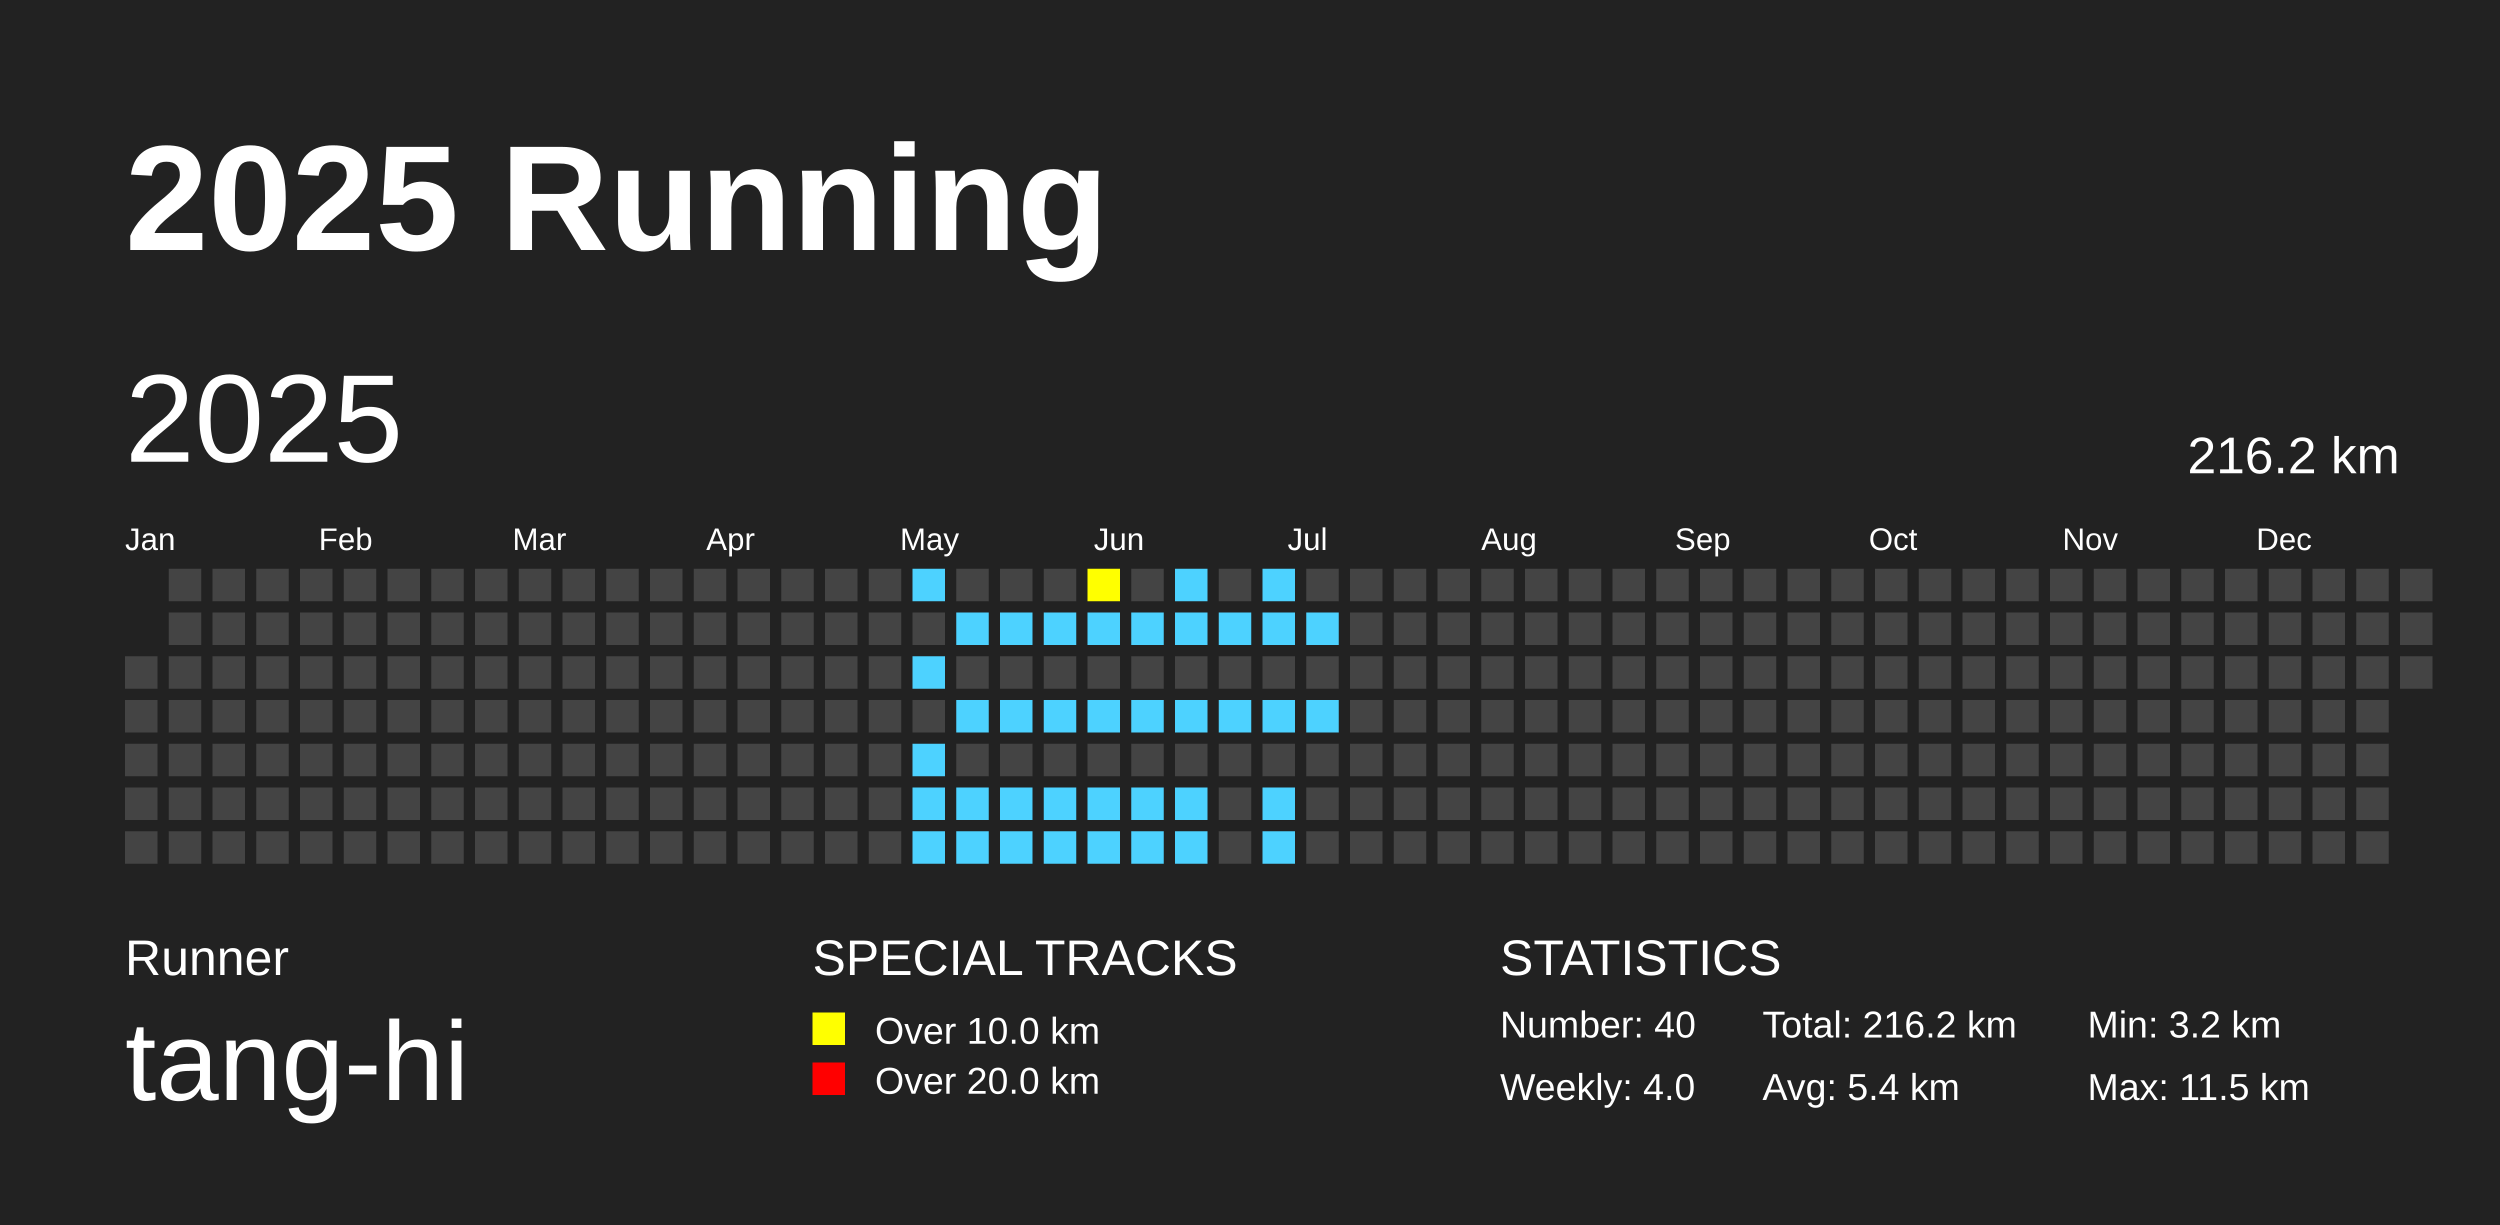
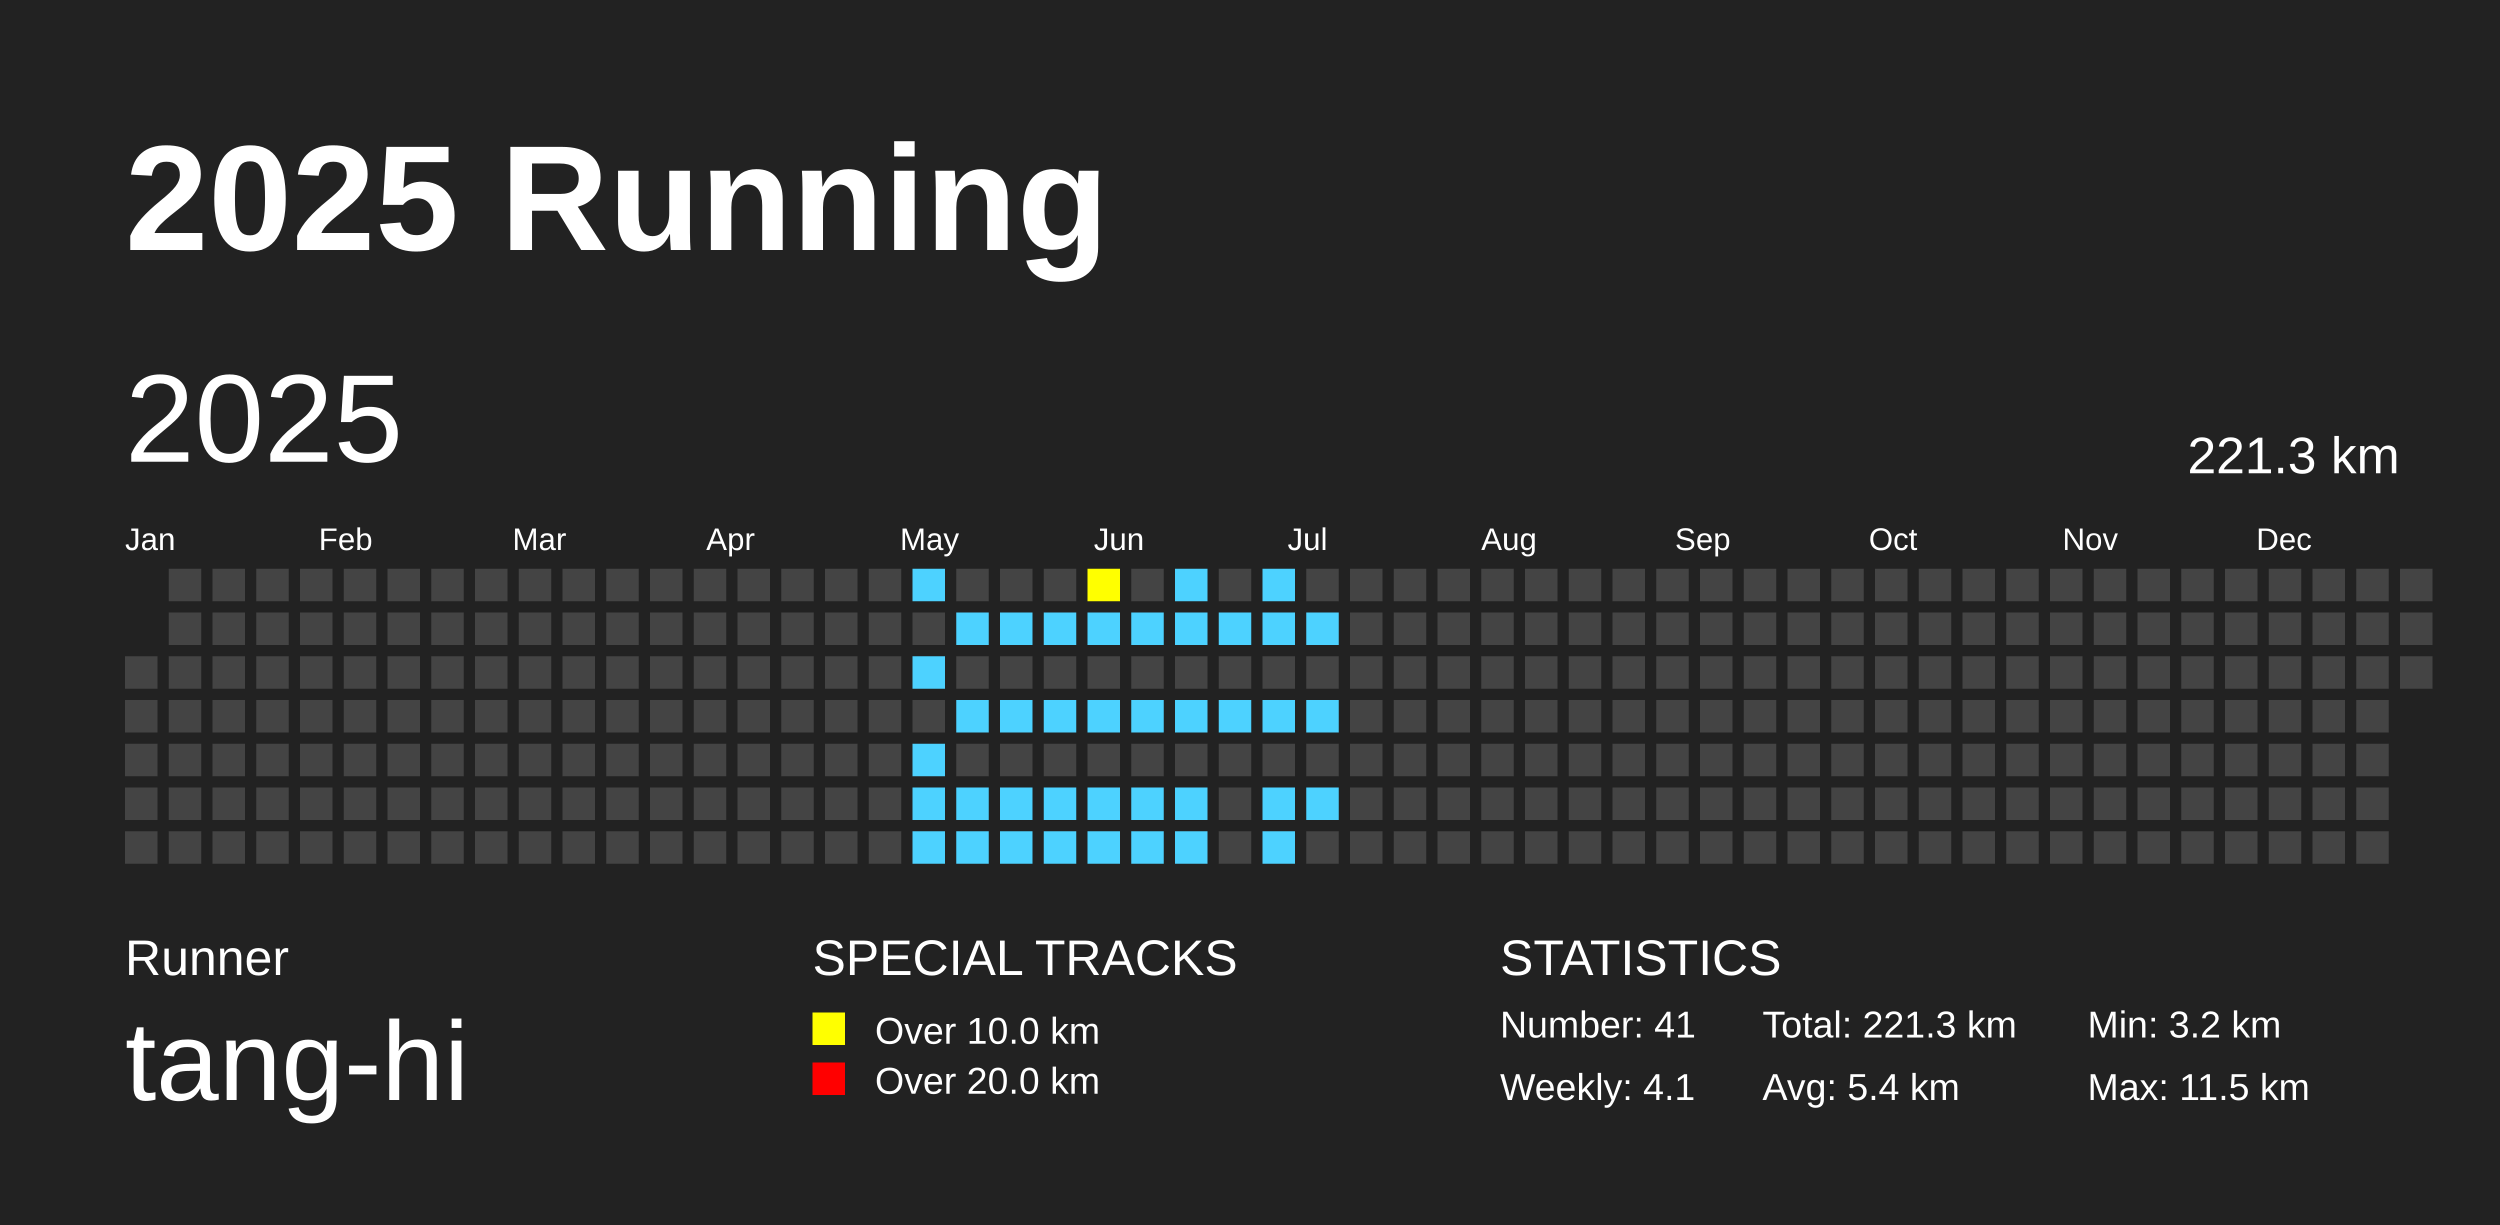
<svg xmlns="http://www.w3.org/2000/svg" baseProfile="full" height="98mm" version="1.1" viewBox="0,0,200,98" width="200mm">
  <defs />
  <rect fill="#222222" height="98" width="200" x="0" y="0" />
  <text fill="#FFFFFF" style="font-size:12px; font-family:Arial; font-weight:bold;" x="10" y="20">2025 Running</text>
  <text fill="#FFFFFF" style="font-size:4px; font-family:Arial" x="10" y="78">Runner</text>
  <text fill="#FFFFFF" style="font-size:9px; font-family:Arial" x="10" y="88">tang-hi</text>
  <text fill="#FFFFFF" style="font-size:4px; font-family:Arial" x="65" y="78">SPECIAL TRACKS</text>
  <rect fill="yellow" height="2.6" width="2.6" x="65" y="81" />
  <text fill="#FFFFFF" style="font-size:3px; font-family:Arial" x="70" y="83.5">Over 10.0 km</text>
  <rect fill="red" height="2.6" width="2.6" x="65" y="85" />
  <text fill="#FFFFFF" style="font-size:3px; font-family:Arial" x="70" y="87.5">Over 20.0 km</text>
  <text fill="#FFFFFF" style="font-size:4px; font-family:Arial" x="120" y="78">STATISTICS</text>
-   <text fill="#FFFFFF" style="font-size:3px; font-family:Arial" x="120" y="83">Number: 40</text>
-   <text fill="#FFFFFF" style="font-size:3px; font-family:Arial" x="120" y="88">Weekly: 4.0</text>
-   <text fill="#FFFFFF" style="font-size:3px; font-family:Arial" x="141" y="83">Total: 216.2 km</text>
+   <text fill="#FFFFFF" style="font-size:3px; font-family:Arial" x="120" y="83">Number: 41</text>
+   <text fill="#FFFFFF" style="font-size:3px; font-family:Arial" x="120" y="88">Weekly: 4.1</text>
+   <text fill="#FFFFFF" style="font-size:3px; font-family:Arial" x="141" y="83">Total: 221.3 km</text>
  <text fill="#FFFFFF" style="font-size:3px; font-family:Arial" x="141" y="88">Avg: 5.4 km</text>
  <text fill="#FFFFFF" style="font-size:3px; font-family:Arial" x="167" y="83">Min: 3.2 km</text>
  <text fill="#FFFFFF" style="font-size:3px; font-family:Arial" x="167" y="88">Max: 11.5 km</text>
  <text dominant-baseline="hanging" fill="#FFFFFF" style="font-size:10.0px; font-family:Arial;" x="10" y="30">2025</text>
-   <text dominant-baseline="hanging" fill="#FFFFFF" style="font-size:4.125px; font-family:Arial;" x="175" y="35">216.2 km</text>
+   <text dominant-baseline="hanging" fill="#FFFFFF" style="font-size:4.125px; font-family:Arial;" x="175" y="35">221.3 km</text>
  <text fill="#FFFFFF" style="font-size:2.5px; font-family:Arial" x="10.0" y="44">Jan</text>
  <text fill="#FFFFFF" style="font-size:2.5px; font-family:Arial" x="25.5" y="44">Feb</text>
  <text fill="#FFFFFF" style="font-size:2.5px; font-family:Arial" x="41.0" y="44">Mar</text>
  <text fill="#FFFFFF" style="font-size:2.5px; font-family:Arial" x="56.5" y="44">Apr</text>
  <text fill="#FFFFFF" style="font-size:2.5px; font-family:Arial" x="72.0" y="44">May</text>
  <text fill="#FFFFFF" style="font-size:2.5px; font-family:Arial" x="87.5" y="44">Jun</text>
  <text fill="#FFFFFF" style="font-size:2.5px; font-family:Arial" x="103.0" y="44">Jul</text>
  <text fill="#FFFFFF" style="font-size:2.5px; font-family:Arial" x="118.5" y="44">Aug</text>
  <text fill="#FFFFFF" style="font-size:2.5px; font-family:Arial" x="134.0" y="44">Sep</text>
  <text fill="#FFFFFF" style="font-size:2.5px; font-family:Arial" x="149.5" y="44">Oct</text>
  <text fill="#FFFFFF" style="font-size:2.5px; font-family:Arial" x="165.0" y="44">Nov</text>
  <text fill="#FFFFFF" style="font-size:2.5px; font-family:Arial" x="180.5" y="44">Dec</text>
  <rect fill="#444444" height="2.6" width="2.6" x="10.0" y="52.5" />
  <rect fill="#444444" height="2.6" width="2.6" x="10.0" y="56.0" />
  <rect fill="#444444" height="2.6" width="2.6" x="10.0" y="59.5" />
  <rect fill="#444444" height="2.6" width="2.6" x="10.0" y="63.0" />
  <rect fill="#444444" height="2.6" width="2.6" x="10.0" y="66.5" />
  <rect fill="#444444" height="2.6" width="2.6" x="13.5" y="45.5" />
  <rect fill="#444444" height="2.6" width="2.6" x="13.5" y="49.0" />
  <rect fill="#444444" height="2.6" width="2.6" x="13.5" y="52.5" />
  <rect fill="#444444" height="2.6" width="2.6" x="13.5" y="56.0" />
  <rect fill="#444444" height="2.6" width="2.6" x="13.5" y="59.5" />
  <rect fill="#444444" height="2.6" width="2.6" x="13.5" y="63.0" />
  <rect fill="#444444" height="2.6" width="2.6" x="13.5" y="66.5" />
  <rect fill="#444444" height="2.6" width="2.6" x="17.0" y="45.5" />
  <rect fill="#444444" height="2.6" width="2.6" x="17.0" y="49.0" />
  <rect fill="#444444" height="2.6" width="2.6" x="17.0" y="52.5" />
  <rect fill="#444444" height="2.6" width="2.6" x="17.0" y="56.0" />
  <rect fill="#444444" height="2.6" width="2.6" x="17.0" y="59.5" />
  <rect fill="#444444" height="2.6" width="2.6" x="17.0" y="63.0" />
  <rect fill="#444444" height="2.6" width="2.6" x="17.0" y="66.5" />
  <rect fill="#444444" height="2.6" width="2.6" x="20.5" y="45.5" />
  <rect fill="#444444" height="2.6" width="2.6" x="20.5" y="49.0" />
  <rect fill="#444444" height="2.6" width="2.6" x="20.5" y="52.5" />
  <rect fill="#444444" height="2.6" width="2.6" x="20.5" y="56.0" />
  <rect fill="#444444" height="2.6" width="2.6" x="20.5" y="59.5" />
  <rect fill="#444444" height="2.6" width="2.6" x="20.5" y="63.0" />
  <rect fill="#444444" height="2.6" width="2.6" x="20.5" y="66.5" />
  <rect fill="#444444" height="2.6" width="2.6" x="24.0" y="45.5" />
  <rect fill="#444444" height="2.6" width="2.6" x="24.0" y="49.0" />
  <rect fill="#444444" height="2.6" width="2.6" x="24.0" y="52.5" />
  <rect fill="#444444" height="2.6" width="2.6" x="24.0" y="56.0" />
  <rect fill="#444444" height="2.6" width="2.6" x="24.0" y="59.5" />
  <rect fill="#444444" height="2.6" width="2.6" x="24.0" y="63.0" />
  <rect fill="#444444" height="2.6" width="2.6" x="24.0" y="66.5" />
  <rect fill="#444444" height="2.6" width="2.6" x="27.5" y="45.5" />
  <rect fill="#444444" height="2.6" width="2.6" x="27.5" y="49.0" />
  <rect fill="#444444" height="2.6" width="2.6" x="27.5" y="52.5" />
  <rect fill="#444444" height="2.6" width="2.6" x="27.5" y="56.0" />
  <rect fill="#444444" height="2.6" width="2.6" x="27.5" y="59.5" />
  <rect fill="#444444" height="2.6" width="2.6" x="27.5" y="63.0" />
  <rect fill="#444444" height="2.6" width="2.6" x="27.5" y="66.5" />
  <rect fill="#444444" height="2.6" width="2.6" x="31.0" y="45.5" />
  <rect fill="#444444" height="2.6" width="2.6" x="31.0" y="49.0" />
  <rect fill="#444444" height="2.6" width="2.6" x="31.0" y="52.5" />
  <rect fill="#444444" height="2.6" width="2.6" x="31.0" y="56.0" />
  <rect fill="#444444" height="2.6" width="2.6" x="31.0" y="59.5" />
  <rect fill="#444444" height="2.6" width="2.6" x="31.0" y="63.0" />
  <rect fill="#444444" height="2.6" width="2.6" x="31.0" y="66.5" />
  <rect fill="#444444" height="2.6" width="2.6" x="34.5" y="45.5" />
  <rect fill="#444444" height="2.6" width="2.6" x="34.5" y="49.0" />
  <rect fill="#444444" height="2.6" width="2.6" x="34.5" y="52.5" />
  <rect fill="#444444" height="2.6" width="2.6" x="34.5" y="56.0" />
  <rect fill="#444444" height="2.6" width="2.6" x="34.5" y="59.5" />
  <rect fill="#444444" height="2.6" width="2.6" x="34.5" y="63.0" />
  <rect fill="#444444" height="2.6" width="2.6" x="34.5" y="66.5" />
  <rect fill="#444444" height="2.6" width="2.6" x="38.0" y="45.5" />
  <rect fill="#444444" height="2.6" width="2.6" x="38.0" y="49.0" />
  <rect fill="#444444" height="2.6" width="2.6" x="38.0" y="52.5" />
  <rect fill="#444444" height="2.6" width="2.6" x="38.0" y="56.0" />
  <rect fill="#444444" height="2.6" width="2.6" x="38.0" y="59.5" />
  <rect fill="#444444" height="2.6" width="2.6" x="38.0" y="63.0" />
  <rect fill="#444444" height="2.6" width="2.6" x="38.0" y="66.5" />
  <rect fill="#444444" height="2.6" width="2.6" x="41.5" y="45.5" />
  <rect fill="#444444" height="2.6" width="2.6" x="41.5" y="49.0" />
  <rect fill="#444444" height="2.6" width="2.6" x="41.5" y="52.5" />
  <rect fill="#444444" height="2.6" width="2.6" x="41.5" y="56.0" />
  <rect fill="#444444" height="2.6" width="2.6" x="41.5" y="59.5" />
  <rect fill="#444444" height="2.6" width="2.6" x="41.5" y="63.0" />
  <rect fill="#444444" height="2.6" width="2.6" x="41.5" y="66.5" />
  <rect fill="#444444" height="2.6" width="2.6" x="45.0" y="45.5" />
  <rect fill="#444444" height="2.6" width="2.6" x="45.0" y="49.0" />
  <rect fill="#444444" height="2.6" width="2.6" x="45.0" y="52.5" />
  <rect fill="#444444" height="2.6" width="2.6" x="45.0" y="56.0" />
  <rect fill="#444444" height="2.6" width="2.6" x="45.0" y="59.5" />
  <rect fill="#444444" height="2.6" width="2.6" x="45.0" y="63.0" />
  <rect fill="#444444" height="2.6" width="2.6" x="45.0" y="66.5" />
  <rect fill="#444444" height="2.6" width="2.6" x="48.5" y="45.5" />
  <rect fill="#444444" height="2.6" width="2.6" x="48.5" y="49.0" />
  <rect fill="#444444" height="2.6" width="2.6" x="48.5" y="52.5" />
  <rect fill="#444444" height="2.6" width="2.6" x="48.5" y="56.0" />
  <rect fill="#444444" height="2.6" width="2.6" x="48.5" y="59.5" />
  <rect fill="#444444" height="2.6" width="2.6" x="48.5" y="63.0" />
  <rect fill="#444444" height="2.6" width="2.6" x="48.5" y="66.5" />
  <rect fill="#444444" height="2.6" width="2.6" x="52.0" y="45.5" />
  <rect fill="#444444" height="2.6" width="2.6" x="52.0" y="49.0" />
  <rect fill="#444444" height="2.6" width="2.6" x="52.0" y="52.5" />
  <rect fill="#444444" height="2.6" width="2.6" x="52.0" y="56.0" />
  <rect fill="#444444" height="2.6" width="2.6" x="52.0" y="59.5" />
  <rect fill="#444444" height="2.6" width="2.6" x="52.0" y="63.0" />
  <rect fill="#444444" height="2.6" width="2.6" x="52.0" y="66.5" />
  <rect fill="#444444" height="2.6" width="2.6" x="55.5" y="45.5" />
  <rect fill="#444444" height="2.6" width="2.6" x="55.5" y="49.0" />
  <rect fill="#444444" height="2.6" width="2.6" x="55.5" y="52.5" />
  <rect fill="#444444" height="2.6" width="2.6" x="55.5" y="56.0" />
  <rect fill="#444444" height="2.6" width="2.6" x="55.5" y="59.5" />
  <rect fill="#444444" height="2.6" width="2.6" x="55.5" y="63.0" />
  <rect fill="#444444" height="2.6" width="2.6" x="55.5" y="66.5" />
  <rect fill="#444444" height="2.6" width="2.6" x="59.0" y="45.5" />
  <rect fill="#444444" height="2.6" width="2.6" x="59.0" y="49.0" />
  <rect fill="#444444" height="2.6" width="2.6" x="59.0" y="52.5" />
  <rect fill="#444444" height="2.6" width="2.6" x="59.0" y="56.0" />
  <rect fill="#444444" height="2.6" width="2.6" x="59.0" y="59.5" />
  <rect fill="#444444" height="2.6" width="2.6" x="59.0" y="63.0" />
  <rect fill="#444444" height="2.6" width="2.6" x="59.0" y="66.5" />
  <rect fill="#444444" height="2.6" width="2.6" x="62.5" y="45.5" />
  <rect fill="#444444" height="2.6" width="2.6" x="62.5" y="49.0" />
  <rect fill="#444444" height="2.6" width="2.6" x="62.5" y="52.5" />
  <rect fill="#444444" height="2.6" width="2.6" x="62.5" y="56.0" />
  <rect fill="#444444" height="2.6" width="2.6" x="62.5" y="59.5" />
  <rect fill="#444444" height="2.6" width="2.6" x="62.5" y="63.0" />
  <rect fill="#444444" height="2.6" width="2.6" x="62.5" y="66.5" />
  <rect fill="#444444" height="2.6" width="2.6" x="66.0" y="45.5" />
  <rect fill="#444444" height="2.6" width="2.6" x="66.0" y="49.0" />
  <rect fill="#444444" height="2.6" width="2.6" x="66.0" y="52.5" />
  <rect fill="#444444" height="2.6" width="2.6" x="66.0" y="56.0" />
  <rect fill="#444444" height="2.6" width="2.6" x="66.0" y="59.5" />
  <rect fill="#444444" height="2.6" width="2.6" x="66.0" y="63.0" />
  <rect fill="#444444" height="2.6" width="2.6" x="66.0" y="66.5" />
  <rect fill="#444444" height="2.6" width="2.6" x="69.5" y="45.5" />
  <rect fill="#444444" height="2.6" width="2.6" x="69.5" y="49.0" />
  <rect fill="#444444" height="2.6" width="2.6" x="69.5" y="52.5" />
  <rect fill="#444444" height="2.6" width="2.6" x="69.5" y="56.0" />
  <rect fill="#444444" height="2.6" width="2.6" x="69.5" y="59.5" />
  <rect fill="#444444" height="2.6" width="2.6" x="69.5" y="63.0" />
  <rect fill="#444444" height="2.6" width="2.6" x="69.5" y="66.5" />
  <rect fill="#4DD2FF" height="2.6" width="2.6" x="73.0" y="45.5" />
  <rect fill="#444444" height="2.6" width="2.6" x="73.0" y="49.0" />
  <rect fill="#4DD2FF" height="2.6" width="2.6" x="73.0" y="52.5" />
  <rect fill="#444444" height="2.6" width="2.6" x="73.0" y="56.0" />
  <rect fill="#4DD2FF" height="2.6" width="2.6" x="73.0" y="59.5" />
  <rect fill="#4DD2FF" height="2.6" width="2.6" x="73.0" y="63.0" />
  <rect fill="#4DD2FF" height="2.6" width="2.6" x="73.0" y="66.5" />
  <rect fill="#444444" height="2.6" width="2.6" x="76.5" y="45.5" />
  <rect fill="#4DD2FF" height="2.6" width="2.6" x="76.5" y="49.0" />
  <rect fill="#444444" height="2.6" width="2.6" x="76.5" y="52.5" />
  <rect fill="#4DD2FF" height="2.6" width="2.6" x="76.5" y="56.0" />
  <rect fill="#444444" height="2.6" width="2.6" x="76.5" y="59.5" />
  <rect fill="#4DD2FF" height="2.6" width="2.6" x="76.5" y="63.0" />
  <rect fill="#4DD2FF" height="2.6" width="2.6" x="76.5" y="66.5" />
  <rect fill="#444444" height="2.6" width="2.6" x="80.0" y="45.5" />
  <rect fill="#4DD2FF" height="2.6" width="2.6" x="80.0" y="49.0" />
  <rect fill="#444444" height="2.6" width="2.6" x="80.0" y="52.5" />
  <rect fill="#4DD2FF" height="2.6" width="2.6" x="80.0" y="56.0" />
  <rect fill="#444444" height="2.6" width="2.6" x="80.0" y="59.5" />
  <rect fill="#4DD2FF" height="2.6" width="2.6" x="80.0" y="63.0" />
  <rect fill="#4DD2FF" height="2.6" width="2.6" x="80.0" y="66.5" />
  <rect fill="#444444" height="2.6" width="2.6" x="83.5" y="45.5" />
  <rect fill="#4DD2FF" height="2.6" width="2.6" x="83.5" y="49.0" />
  <rect fill="#444444" height="2.6" width="2.6" x="83.5" y="52.5" />
  <rect fill="#4DD2FF" height="2.6" width="2.6" x="83.5" y="56.0" />
  <rect fill="#444444" height="2.6" width="2.6" x="83.5" y="59.5" />
  <rect fill="#4DD2FF" height="2.6" width="2.6" x="83.5" y="63.0" />
  <rect fill="#4DD2FF" height="2.6" width="2.6" x="83.5" y="66.5" />
  <rect fill="yellow" height="2.6" width="2.6" x="87.0" y="45.5" />
  <rect fill="#4DD2FF" height="2.6" width="2.6" x="87.0" y="49.0" />
  <rect fill="#444444" height="2.6" width="2.6" x="87.0" y="52.5" />
  <rect fill="#4DD2FF" height="2.6" width="2.6" x="87.0" y="56.0" />
  <rect fill="#444444" height="2.6" width="2.6" x="87.0" y="59.5" />
  <rect fill="#4DD2FF" height="2.6" width="2.6" x="87.0" y="63.0" />
  <rect fill="#4DD2FF" height="2.6" width="2.6" x="87.0" y="66.5" />
  <rect fill="#444444" height="2.6" width="2.6" x="90.5" y="45.5" />
  <rect fill="#4DD2FF" height="2.6" width="2.6" x="90.5" y="49.0" />
  <rect fill="#444444" height="2.6" width="2.6" x="90.5" y="52.5" />
  <rect fill="#4DD2FF" height="2.6" width="2.6" x="90.5" y="56.0" />
  <rect fill="#444444" height="2.6" width="2.6" x="90.5" y="59.5" />
  <rect fill="#4DD2FF" height="2.6" width="2.6" x="90.5" y="63.0" />
  <rect fill="#4DD2FF" height="2.6" width="2.6" x="90.5" y="66.5" />
  <rect fill="#4DD2FF" height="2.6" width="2.6" x="94.0" y="45.5" />
  <rect fill="#4DD2FF" height="2.6" width="2.6" x="94.0" y="49.0" />
  <rect fill="#444444" height="2.6" width="2.6" x="94.0" y="52.5" />
  <rect fill="#4DD2FF" height="2.6" width="2.6" x="94.0" y="56.0" />
  <rect fill="#444444" height="2.6" width="2.6" x="94.0" y="59.5" />
  <rect fill="#4DD2FF" height="2.6" width="2.6" x="94.0" y="63.0" />
  <rect fill="#4DD2FF" height="2.6" width="2.6" x="94.0" y="66.5" />
  <rect fill="#444444" height="2.6" width="2.6" x="97.5" y="45.5" />
  <rect fill="#4DD2FF" height="2.6" width="2.6" x="97.5" y="49.0" />
  <rect fill="#444444" height="2.6" width="2.6" x="97.5" y="52.5" />
  <rect fill="#4DD2FF" height="2.6" width="2.6" x="97.5" y="56.0" />
  <rect fill="#444444" height="2.6" width="2.6" x="97.5" y="59.5" />
  <rect fill="#444444" height="2.6" width="2.6" x="97.5" y="63.0" />
  <rect fill="#444444" height="2.6" width="2.6" x="97.5" y="66.5" />
  <rect fill="#4DD2FF" height="2.6" width="2.6" x="101.0" y="45.5" />
  <rect fill="#4DD2FF" height="2.6" width="2.6" x="101.0" y="49.0" />
  <rect fill="#444444" height="2.6" width="2.6" x="101.0" y="52.5" />
  <rect fill="#4DD2FF" height="2.6" width="2.6" x="101.0" y="56.0" />
  <rect fill="#444444" height="2.6" width="2.6" x="101.0" y="59.5" />
  <rect fill="#4DD2FF" height="2.6" width="2.6" x="101.0" y="63.0" />
  <rect fill="#4DD2FF" height="2.6" width="2.6" x="101.0" y="66.5" />
  <rect fill="#444444" height="2.6" width="2.6" x="104.5" y="45.5" />
  <rect fill="#4DD2FF" height="2.6" width="2.6" x="104.5" y="49.0" />
  <rect fill="#444444" height="2.6" width="2.6" x="104.5" y="52.5" />
  <rect fill="#4DD2FF" height="2.6" width="2.6" x="104.5" y="56.0" />
  <rect fill="#444444" height="2.6" width="2.6" x="104.5" y="59.5" />
-   <rect fill="#444444" height="2.6" width="2.6" x="104.5" y="63.0" />
+   <rect fill="#4DD2FF" height="2.6" width="2.6" x="104.5" y="63.0" />
  <rect fill="#444444" height="2.6" width="2.6" x="104.5" y="66.5" />
  <rect fill="#444444" height="2.6" width="2.6" x="108.0" y="45.5" />
  <rect fill="#444444" height="2.6" width="2.6" x="108.0" y="49.0" />
  <rect fill="#444444" height="2.6" width="2.6" x="108.0" y="52.5" />
  <rect fill="#444444" height="2.6" width="2.6" x="108.0" y="56.0" />
  <rect fill="#444444" height="2.6" width="2.6" x="108.0" y="59.5" />
  <rect fill="#444444" height="2.6" width="2.6" x="108.0" y="63.0" />
  <rect fill="#444444" height="2.6" width="2.6" x="108.0" y="66.5" />
  <rect fill="#444444" height="2.6" width="2.6" x="111.5" y="45.5" />
  <rect fill="#444444" height="2.6" width="2.6" x="111.5" y="49.0" />
  <rect fill="#444444" height="2.6" width="2.6" x="111.5" y="52.5" />
  <rect fill="#444444" height="2.6" width="2.6" x="111.5" y="56.0" />
  <rect fill="#444444" height="2.6" width="2.6" x="111.5" y="59.5" />
  <rect fill="#444444" height="2.6" width="2.6" x="111.5" y="63.0" />
  <rect fill="#444444" height="2.6" width="2.6" x="111.5" y="66.5" />
  <rect fill="#444444" height="2.6" width="2.6" x="115.0" y="45.5" />
  <rect fill="#444444" height="2.6" width="2.6" x="115.0" y="49.0" />
  <rect fill="#444444" height="2.6" width="2.6" x="115.0" y="52.5" />
  <rect fill="#444444" height="2.6" width="2.6" x="115.0" y="56.0" />
  <rect fill="#444444" height="2.6" width="2.6" x="115.0" y="59.5" />
  <rect fill="#444444" height="2.6" width="2.6" x="115.0" y="63.0" />
  <rect fill="#444444" height="2.6" width="2.6" x="115.0" y="66.5" />
  <rect fill="#444444" height="2.6" width="2.6" x="118.5" y="45.5" />
  <rect fill="#444444" height="2.6" width="2.6" x="118.5" y="49.0" />
  <rect fill="#444444" height="2.6" width="2.6" x="118.5" y="52.5" />
  <rect fill="#444444" height="2.6" width="2.6" x="118.5" y="56.0" />
  <rect fill="#444444" height="2.6" width="2.6" x="118.5" y="59.5" />
  <rect fill="#444444" height="2.6" width="2.6" x="118.5" y="63.0" />
  <rect fill="#444444" height="2.6" width="2.6" x="118.5" y="66.5" />
  <rect fill="#444444" height="2.6" width="2.6" x="122.0" y="45.5" />
  <rect fill="#444444" height="2.6" width="2.6" x="122.0" y="49.0" />
  <rect fill="#444444" height="2.6" width="2.6" x="122.0" y="52.5" />
  <rect fill="#444444" height="2.6" width="2.6" x="122.0" y="56.0" />
  <rect fill="#444444" height="2.6" width="2.6" x="122.0" y="59.5" />
  <rect fill="#444444" height="2.6" width="2.6" x="122.0" y="63.0" />
  <rect fill="#444444" height="2.6" width="2.6" x="122.0" y="66.5" />
  <rect fill="#444444" height="2.6" width="2.6" x="125.5" y="45.5" />
  <rect fill="#444444" height="2.6" width="2.6" x="125.5" y="49.0" />
  <rect fill="#444444" height="2.6" width="2.6" x="125.5" y="52.5" />
  <rect fill="#444444" height="2.6" width="2.6" x="125.5" y="56.0" />
  <rect fill="#444444" height="2.6" width="2.6" x="125.5" y="59.5" />
  <rect fill="#444444" height="2.6" width="2.6" x="125.5" y="63.0" />
  <rect fill="#444444" height="2.6" width="2.6" x="125.5" y="66.5" />
  <rect fill="#444444" height="2.6" width="2.6" x="129.0" y="45.5" />
  <rect fill="#444444" height="2.6" width="2.6" x="129.0" y="49.0" />
  <rect fill="#444444" height="2.6" width="2.6" x="129.0" y="52.5" />
  <rect fill="#444444" height="2.6" width="2.6" x="129.0" y="56.0" />
  <rect fill="#444444" height="2.6" width="2.6" x="129.0" y="59.5" />
  <rect fill="#444444" height="2.6" width="2.6" x="129.0" y="63.0" />
  <rect fill="#444444" height="2.6" width="2.6" x="129.0" y="66.5" />
  <rect fill="#444444" height="2.6" width="2.6" x="132.5" y="45.5" />
  <rect fill="#444444" height="2.6" width="2.6" x="132.5" y="49.0" />
  <rect fill="#444444" height="2.6" width="2.6" x="132.5" y="52.5" />
  <rect fill="#444444" height="2.6" width="2.6" x="132.5" y="56.0" />
  <rect fill="#444444" height="2.6" width="2.6" x="132.5" y="59.5" />
  <rect fill="#444444" height="2.6" width="2.6" x="132.5" y="63.0" />
  <rect fill="#444444" height="2.6" width="2.6" x="132.5" y="66.5" />
  <rect fill="#444444" height="2.6" width="2.6" x="136.0" y="45.5" />
  <rect fill="#444444" height="2.6" width="2.6" x="136.0" y="49.0" />
  <rect fill="#444444" height="2.6" width="2.6" x="136.0" y="52.5" />
  <rect fill="#444444" height="2.6" width="2.6" x="136.0" y="56.0" />
  <rect fill="#444444" height="2.6" width="2.6" x="136.0" y="59.5" />
  <rect fill="#444444" height="2.6" width="2.6" x="136.0" y="63.0" />
  <rect fill="#444444" height="2.6" width="2.6" x="136.0" y="66.5" />
  <rect fill="#444444" height="2.6" width="2.6" x="139.5" y="45.5" />
  <rect fill="#444444" height="2.6" width="2.6" x="139.5" y="49.0" />
  <rect fill="#444444" height="2.6" width="2.6" x="139.5" y="52.5" />
  <rect fill="#444444" height="2.6" width="2.6" x="139.5" y="56.0" />
  <rect fill="#444444" height="2.6" width="2.6" x="139.5" y="59.5" />
  <rect fill="#444444" height="2.6" width="2.6" x="139.5" y="63.0" />
  <rect fill="#444444" height="2.6" width="2.6" x="139.5" y="66.5" />
  <rect fill="#444444" height="2.6" width="2.6" x="143.0" y="45.5" />
  <rect fill="#444444" height="2.6" width="2.6" x="143.0" y="49.0" />
  <rect fill="#444444" height="2.6" width="2.6" x="143.0" y="52.5" />
  <rect fill="#444444" height="2.6" width="2.6" x="143.0" y="56.0" />
  <rect fill="#444444" height="2.6" width="2.6" x="143.0" y="59.5" />
  <rect fill="#444444" height="2.6" width="2.6" x="143.0" y="63.0" />
  <rect fill="#444444" height="2.6" width="2.6" x="143.0" y="66.5" />
  <rect fill="#444444" height="2.6" width="2.6" x="146.5" y="45.5" />
  <rect fill="#444444" height="2.6" width="2.6" x="146.5" y="49.0" />
  <rect fill="#444444" height="2.6" width="2.6" x="146.5" y="52.5" />
  <rect fill="#444444" height="2.6" width="2.6" x="146.5" y="56.0" />
  <rect fill="#444444" height="2.6" width="2.6" x="146.5" y="59.5" />
  <rect fill="#444444" height="2.6" width="2.6" x="146.5" y="63.0" />
  <rect fill="#444444" height="2.6" width="2.6" x="146.5" y="66.5" />
  <rect fill="#444444" height="2.6" width="2.6" x="150.0" y="45.5" />
  <rect fill="#444444" height="2.6" width="2.6" x="150.0" y="49.0" />
  <rect fill="#444444" height="2.6" width="2.6" x="150.0" y="52.5" />
  <rect fill="#444444" height="2.6" width="2.6" x="150.0" y="56.0" />
  <rect fill="#444444" height="2.6" width="2.6" x="150.0" y="59.5" />
  <rect fill="#444444" height="2.6" width="2.6" x="150.0" y="63.0" />
  <rect fill="#444444" height="2.6" width="2.6" x="150.0" y="66.5" />
  <rect fill="#444444" height="2.6" width="2.6" x="153.5" y="45.5" />
  <rect fill="#444444" height="2.6" width="2.6" x="153.5" y="49.0" />
  <rect fill="#444444" height="2.6" width="2.6" x="153.5" y="52.5" />
  <rect fill="#444444" height="2.6" width="2.6" x="153.5" y="56.0" />
  <rect fill="#444444" height="2.6" width="2.6" x="153.5" y="59.5" />
  <rect fill="#444444" height="2.6" width="2.6" x="153.5" y="63.0" />
  <rect fill="#444444" height="2.6" width="2.6" x="153.5" y="66.5" />
  <rect fill="#444444" height="2.6" width="2.6" x="157.0" y="45.5" />
  <rect fill="#444444" height="2.6" width="2.6" x="157.0" y="49.0" />
  <rect fill="#444444" height="2.6" width="2.6" x="157.0" y="52.5" />
  <rect fill="#444444" height="2.6" width="2.6" x="157.0" y="56.0" />
  <rect fill="#444444" height="2.6" width="2.6" x="157.0" y="59.5" />
  <rect fill="#444444" height="2.6" width="2.6" x="157.0" y="63.0" />
  <rect fill="#444444" height="2.6" width="2.6" x="157.0" y="66.5" />
  <rect fill="#444444" height="2.6" width="2.6" x="160.5" y="45.5" />
  <rect fill="#444444" height="2.6" width="2.6" x="160.5" y="49.0" />
  <rect fill="#444444" height="2.6" width="2.6" x="160.5" y="52.5" />
  <rect fill="#444444" height="2.6" width="2.6" x="160.5" y="56.0" />
  <rect fill="#444444" height="2.6" width="2.6" x="160.5" y="59.5" />
  <rect fill="#444444" height="2.6" width="2.6" x="160.5" y="63.0" />
  <rect fill="#444444" height="2.6" width="2.6" x="160.5" y="66.5" />
  <rect fill="#444444" height="2.6" width="2.6" x="164.0" y="45.5" />
  <rect fill="#444444" height="2.6" width="2.6" x="164.0" y="49.0" />
  <rect fill="#444444" height="2.6" width="2.6" x="164.0" y="52.5" />
  <rect fill="#444444" height="2.6" width="2.6" x="164.0" y="56.0" />
  <rect fill="#444444" height="2.6" width="2.6" x="164.0" y="59.5" />
  <rect fill="#444444" height="2.6" width="2.6" x="164.0" y="63.0" />
  <rect fill="#444444" height="2.6" width="2.6" x="164.0" y="66.5" />
  <rect fill="#444444" height="2.6" width="2.6" x="167.5" y="45.5" />
  <rect fill="#444444" height="2.6" width="2.6" x="167.5" y="49.0" />
  <rect fill="#444444" height="2.6" width="2.6" x="167.5" y="52.5" />
  <rect fill="#444444" height="2.6" width="2.6" x="167.5" y="56.0" />
  <rect fill="#444444" height="2.6" width="2.6" x="167.5" y="59.5" />
  <rect fill="#444444" height="2.6" width="2.6" x="167.5" y="63.0" />
  <rect fill="#444444" height="2.6" width="2.6" x="167.5" y="66.5" />
  <rect fill="#444444" height="2.6" width="2.6" x="171.0" y="45.5" />
  <rect fill="#444444" height="2.6" width="2.6" x="171.0" y="49.0" />
  <rect fill="#444444" height="2.6" width="2.6" x="171.0" y="52.5" />
  <rect fill="#444444" height="2.6" width="2.6" x="171.0" y="56.0" />
  <rect fill="#444444" height="2.6" width="2.6" x="171.0" y="59.5" />
  <rect fill="#444444" height="2.6" width="2.6" x="171.0" y="63.0" />
  <rect fill="#444444" height="2.6" width="2.6" x="171.0" y="66.5" />
  <rect fill="#444444" height="2.6" width="2.6" x="174.5" y="45.5" />
  <rect fill="#444444" height="2.6" width="2.6" x="174.5" y="49.0" />
  <rect fill="#444444" height="2.6" width="2.6" x="174.5" y="52.5" />
  <rect fill="#444444" height="2.6" width="2.6" x="174.5" y="56.0" />
  <rect fill="#444444" height="2.6" width="2.6" x="174.5" y="59.5" />
  <rect fill="#444444" height="2.6" width="2.6" x="174.5" y="63.0" />
  <rect fill="#444444" height="2.6" width="2.6" x="174.5" y="66.5" />
  <rect fill="#444444" height="2.6" width="2.6" x="178.0" y="45.5" />
  <rect fill="#444444" height="2.6" width="2.6" x="178.0" y="49.0" />
  <rect fill="#444444" height="2.6" width="2.6" x="178.0" y="52.5" />
  <rect fill="#444444" height="2.6" width="2.6" x="178.0" y="56.0" />
  <rect fill="#444444" height="2.6" width="2.6" x="178.0" y="59.5" />
  <rect fill="#444444" height="2.6" width="2.6" x="178.0" y="63.0" />
  <rect fill="#444444" height="2.6" width="2.6" x="178.0" y="66.5" />
  <rect fill="#444444" height="2.6" width="2.6" x="181.5" y="45.5" />
  <rect fill="#444444" height="2.6" width="2.6" x="181.5" y="49.0" />
  <rect fill="#444444" height="2.6" width="2.6" x="181.5" y="52.5" />
  <rect fill="#444444" height="2.6" width="2.6" x="181.5" y="56.0" />
  <rect fill="#444444" height="2.6" width="2.6" x="181.5" y="59.5" />
  <rect fill="#444444" height="2.6" width="2.6" x="181.5" y="63.0" />
  <rect fill="#444444" height="2.6" width="2.6" x="181.5" y="66.5" />
  <rect fill="#444444" height="2.6" width="2.6" x="185.0" y="45.5" />
  <rect fill="#444444" height="2.6" width="2.6" x="185.0" y="49.0" />
  <rect fill="#444444" height="2.6" width="2.6" x="185.0" y="52.5" />
  <rect fill="#444444" height="2.6" width="2.6" x="185.0" y="56.0" />
  <rect fill="#444444" height="2.6" width="2.6" x="185.0" y="59.5" />
  <rect fill="#444444" height="2.6" width="2.6" x="185.0" y="63.0" />
  <rect fill="#444444" height="2.6" width="2.6" x="185.0" y="66.5" />
  <rect fill="#444444" height="2.6" width="2.6" x="188.5" y="45.5" />
  <rect fill="#444444" height="2.6" width="2.6" x="188.5" y="49.0" />
  <rect fill="#444444" height="2.6" width="2.6" x="188.5" y="52.5" />
  <rect fill="#444444" height="2.6" width="2.6" x="188.5" y="56.0" />
  <rect fill="#444444" height="2.6" width="2.6" x="188.5" y="59.5" />
  <rect fill="#444444" height="2.6" width="2.6" x="188.5" y="63.0" />
  <rect fill="#444444" height="2.6" width="2.6" x="188.5" y="66.5" />
  <rect fill="#444444" height="2.6" width="2.6" x="192.0" y="45.5" />
  <rect fill="#444444" height="2.6" width="2.6" x="192.0" y="49.0" />
  <rect fill="#444444" height="2.6" width="2.6" x="192.0" y="52.5" />
</svg>
